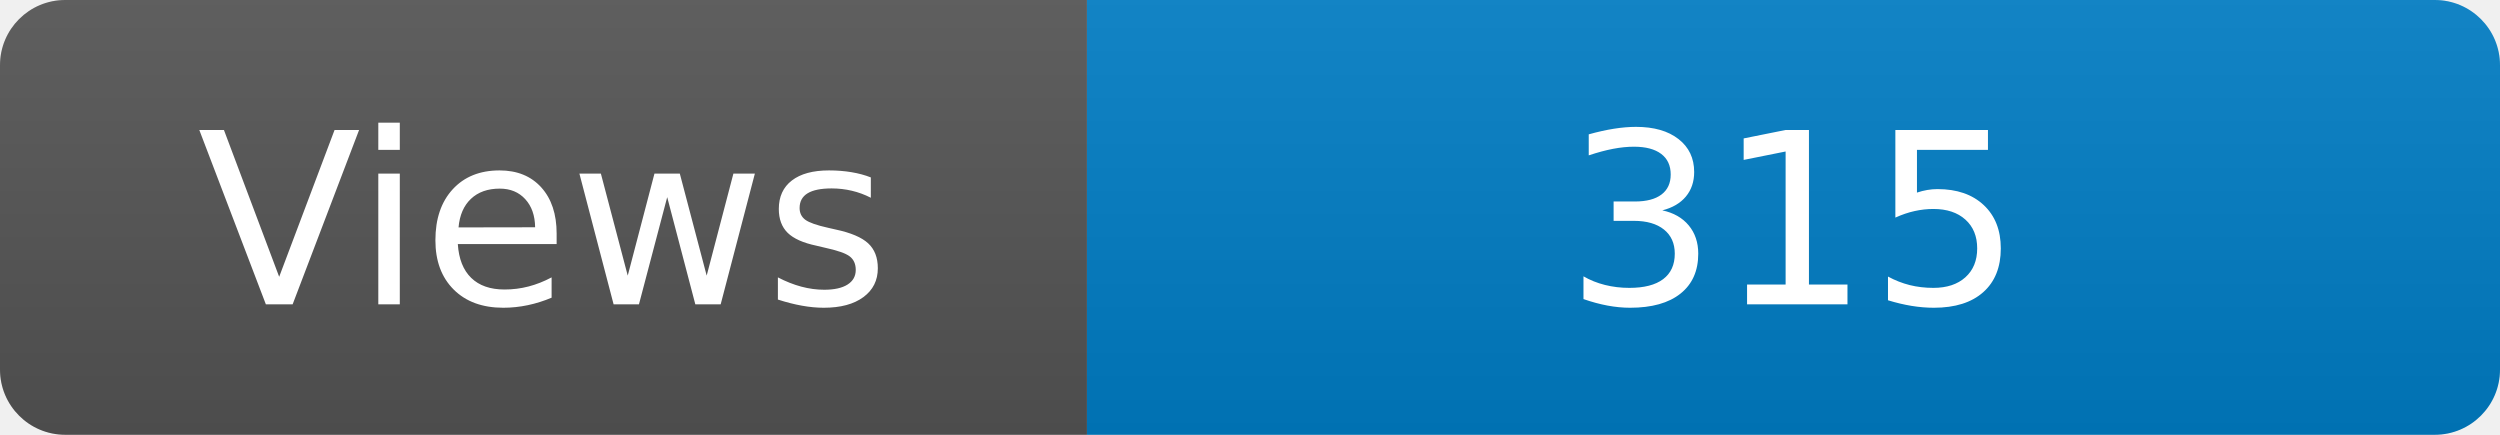
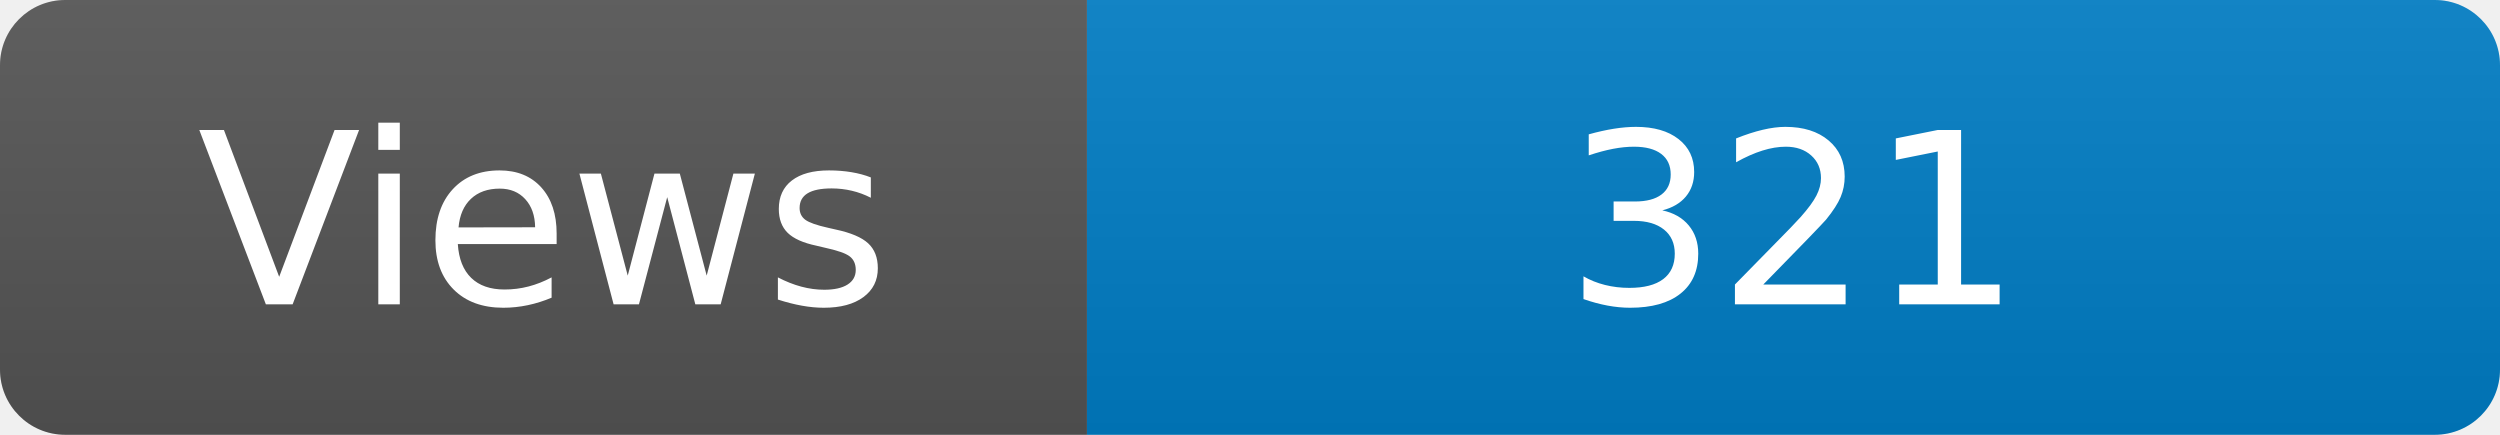
<svg xmlns="http://www.w3.org/2000/svg" width="115" height="20" role="img" aria-label="Maintained?: yes">
  <linearGradient id="s" x2="0" y2="100%">
    <stop offset="0" stop-color="#bbb" stop-opacity=".1" />
    <stop offset="1" stop-opacity=".1" />
  </linearGradient>
  <clipPath id="r">
    <rect width="115" height="20" rx="3" fill="#fff" />
  </clipPath>
  <g clip-path="url(#r)">
    <rect width="50" height="20" fill="#555" />
    <rect x="50" width="160" height="20" fill="#007ec6" />
    <rect width="115" height="20" fill="url(#s)" />
  </g>
  <g fill="#fff" text-anchor="middle" font-family="Verdana,Geneva,DejaVu Sans,sans-serif" font-size="110">
    <text x="250" y="140" transform="scale(.1)" fill="#fff">Views</text>
-     <text x="825" y="140" transform="scale(.1)" fill="#fff">315</text>
+     <text x="825" y="140" transform="scale(.1)" fill="#fff">321</text>
  </g>
</svg>
